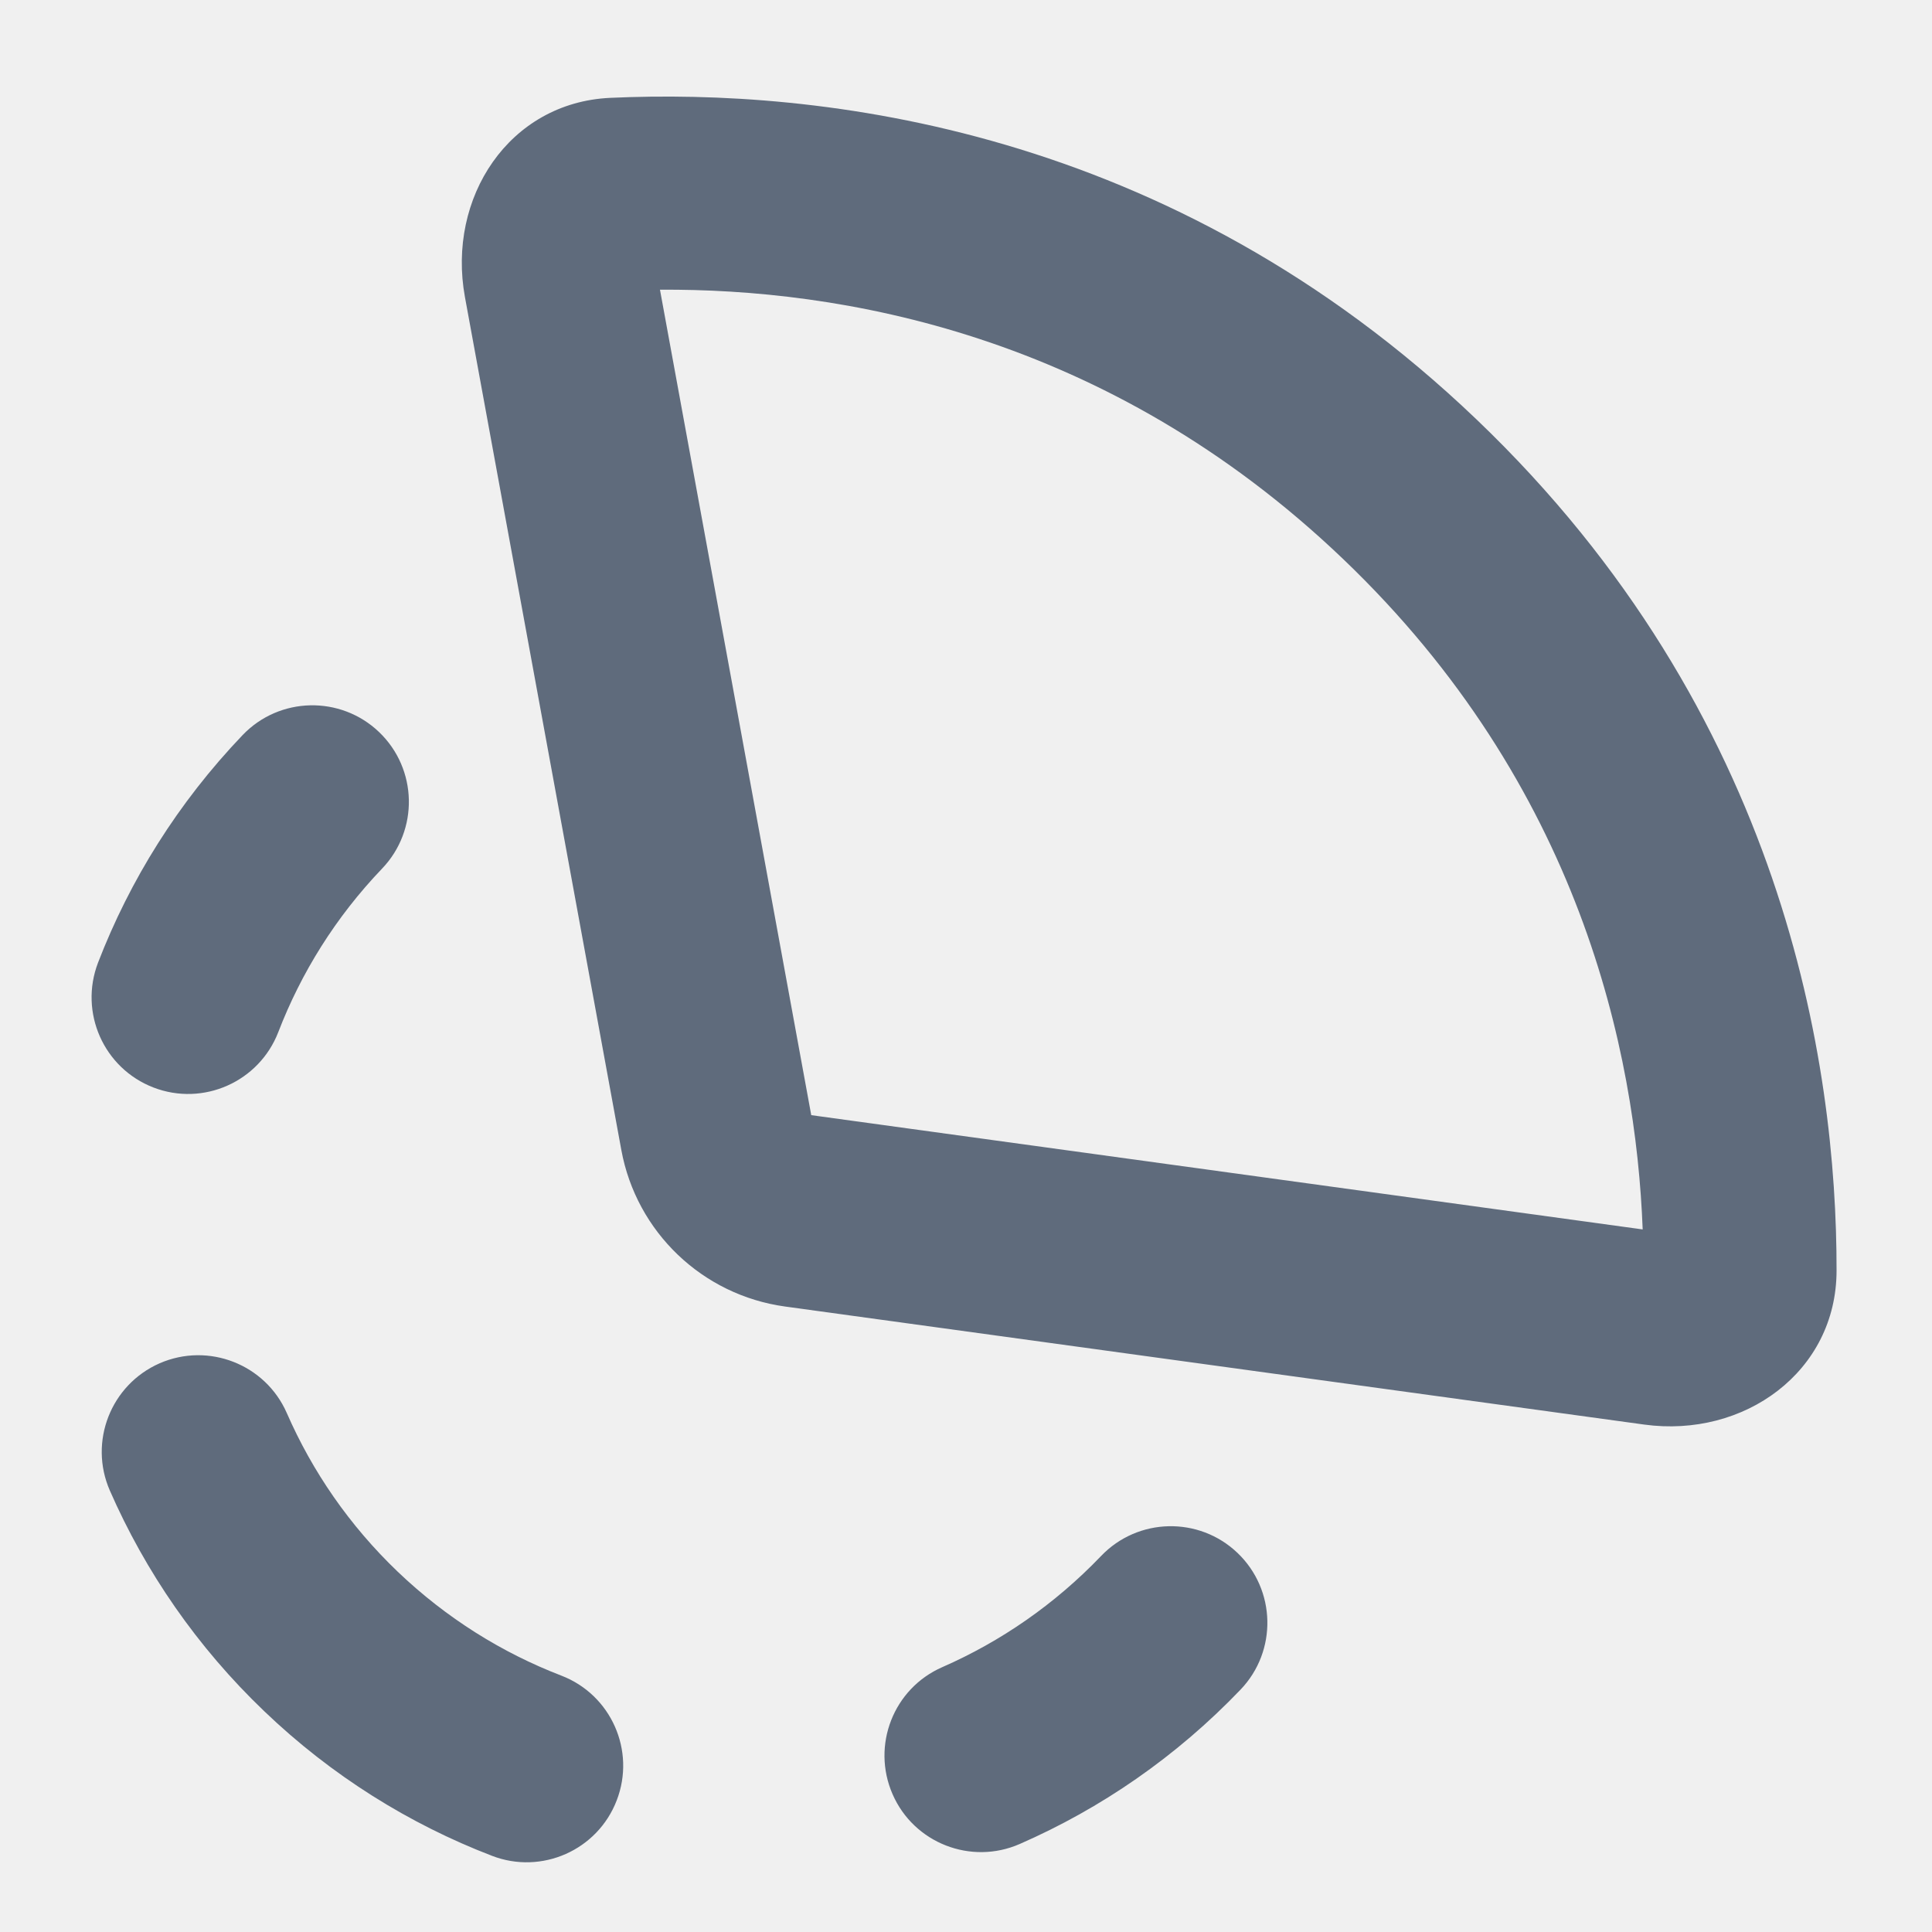
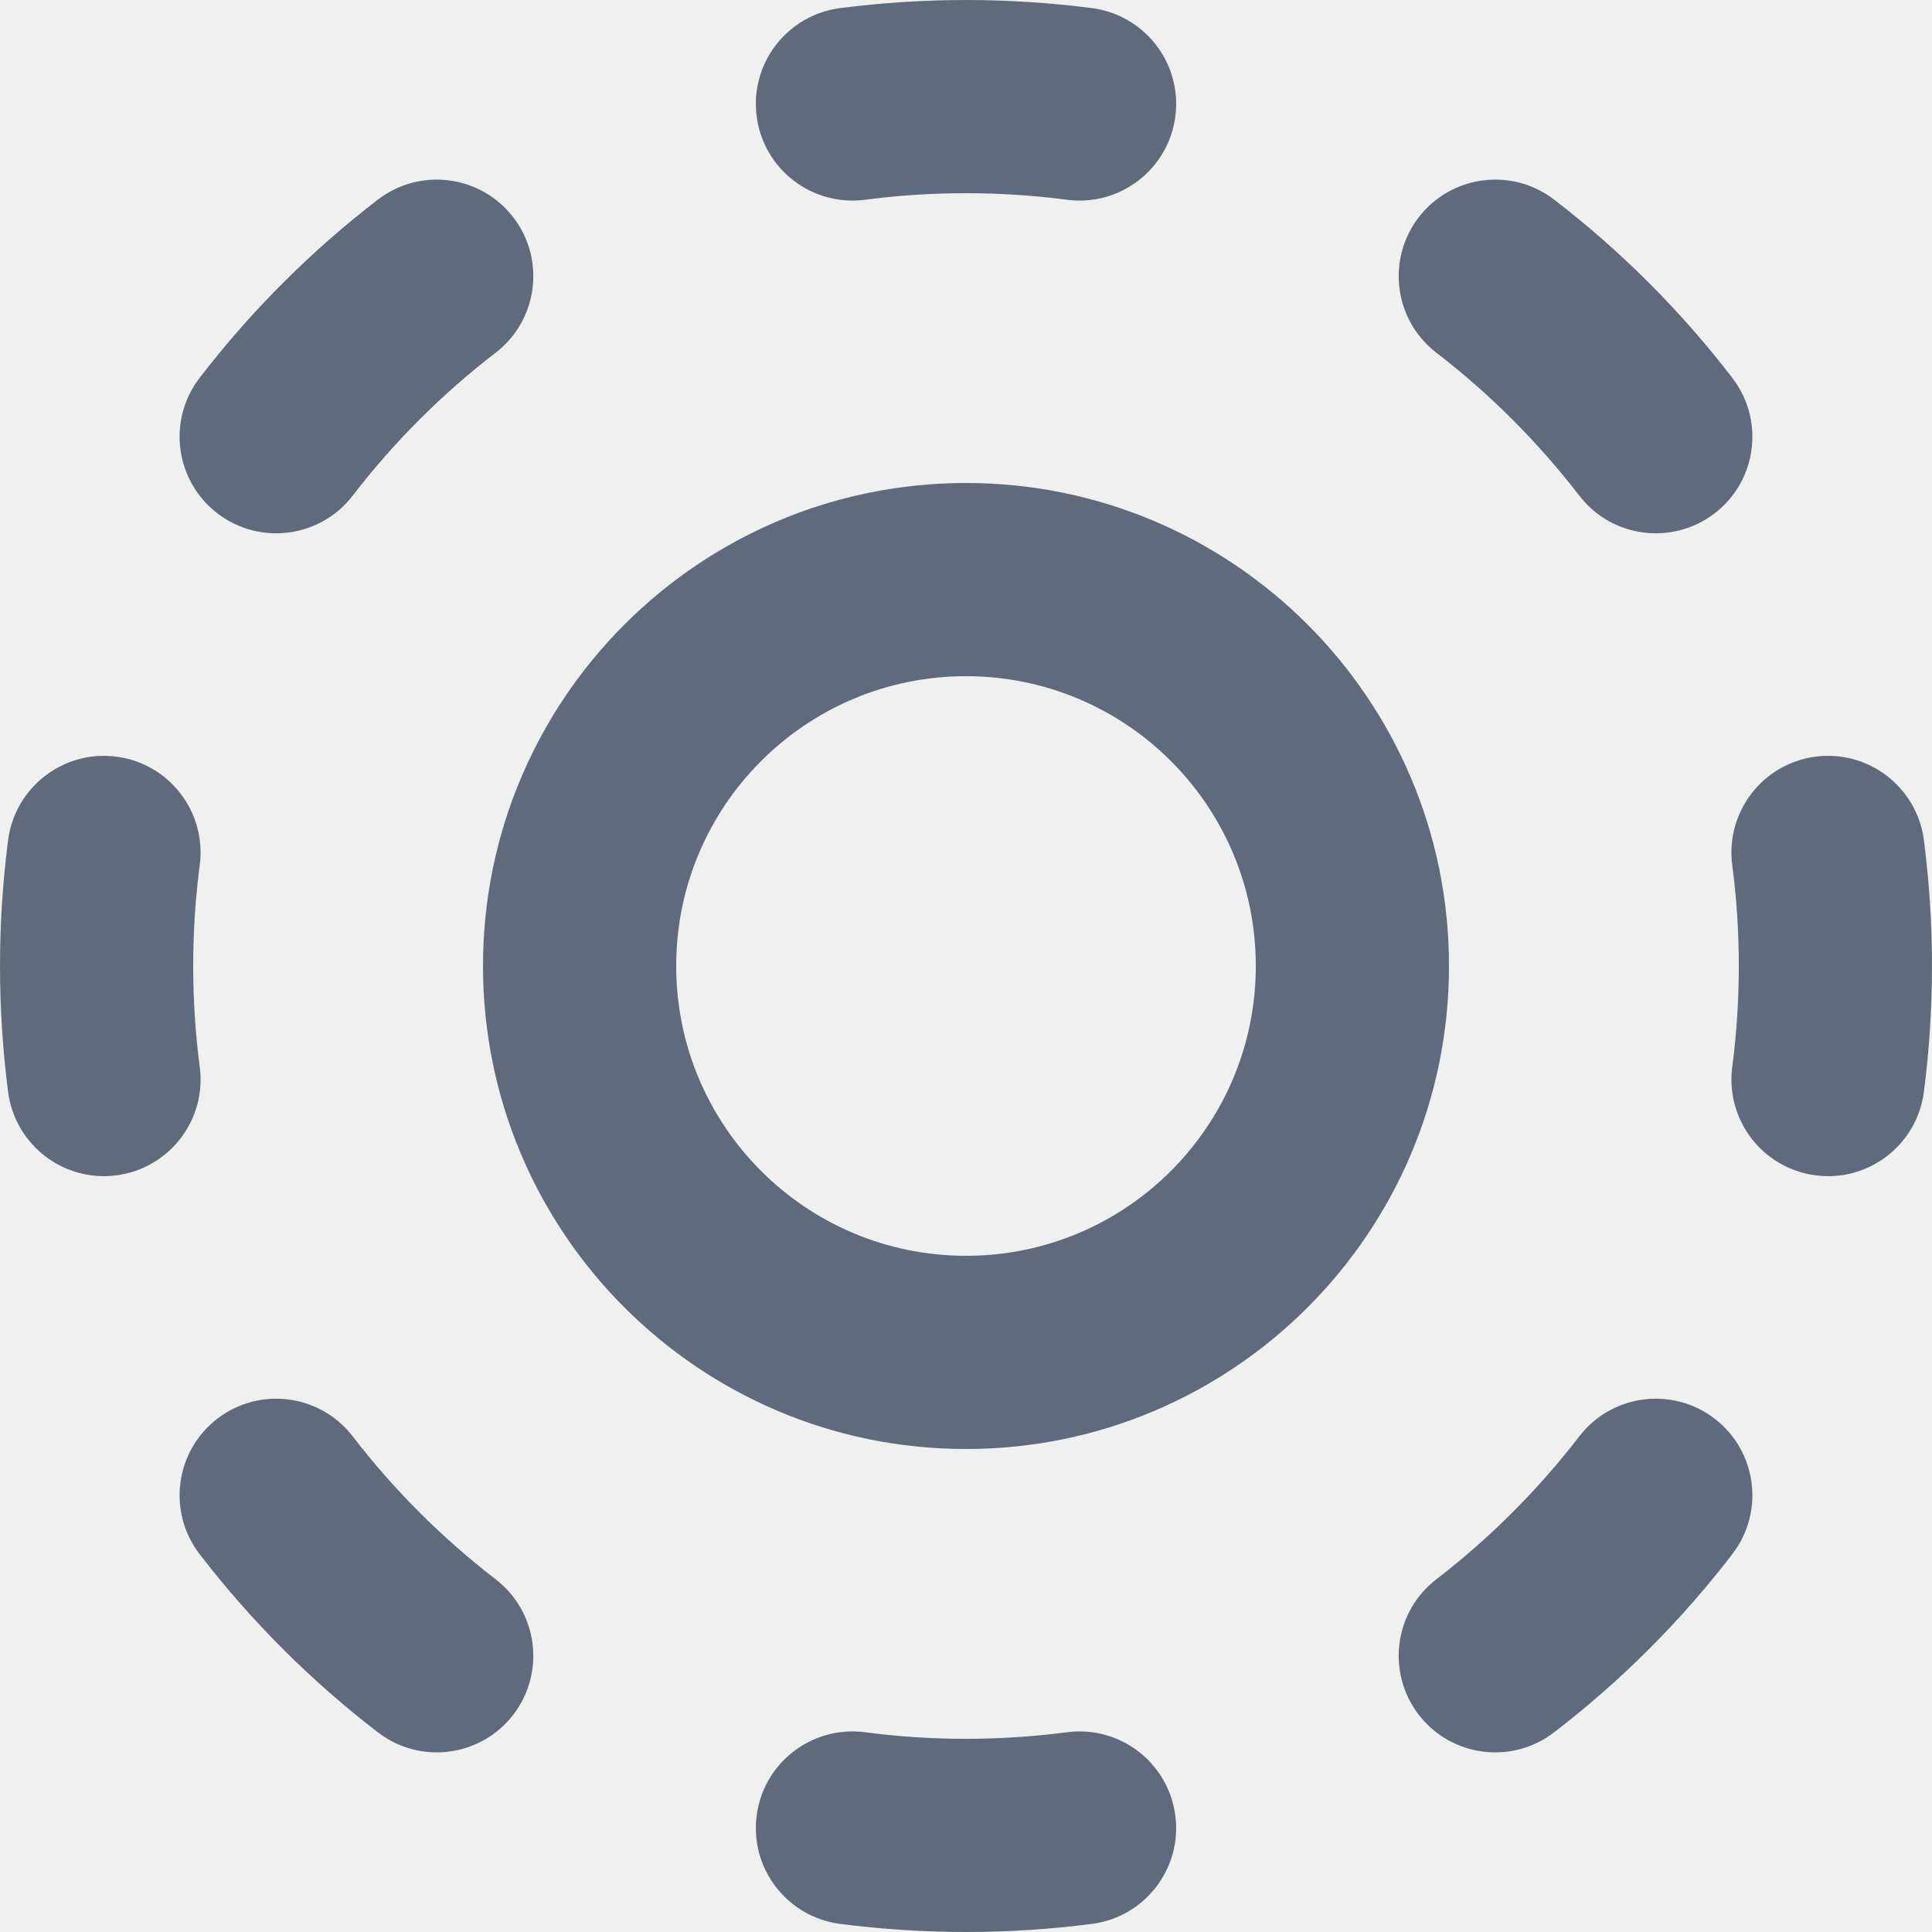
<svg xmlns="http://www.w3.org/2000/svg" width="20" height="20" viewBox="0 0 20 20" fill="none">
-   <path fill-rule="evenodd" clip-rule="evenodd" d="M13.904 5.787C16.357 8.132 16.934 10.885 17.005 12.727L8.398 11.544L6.832 2.999C8.675 2.987 11.451 3.441 13.904 5.787ZM8.126 13.525L17.02 14.747C18.056 14.889 19.011 14.2 19.012 13.154C19.015 11.013 18.469 7.386 15.285 4.342C12.101 1.297 8.454 0.915 6.315 1.013C5.27 1.062 4.625 2.046 4.813 3.075L6.432 11.905C6.588 12.754 7.271 13.407 8.126 13.525ZM3.955 8.992C4.337 8.593 4.323 7.96 3.924 7.578C3.525 7.197 2.892 7.211 2.511 7.61C1.843 8.309 1.344 9.112 1.015 9.965C0.817 10.481 1.073 11.059 1.589 11.258C2.104 11.456 2.682 11.199 2.881 10.684C3.117 10.071 3.474 9.495 3.955 8.992ZM12.843 17.49C13.224 17.091 13.21 16.458 12.811 16.076C12.412 15.695 11.779 15.709 11.398 16.108C10.916 16.611 10.357 16.994 9.755 17.258C9.249 17.479 9.019 18.068 9.24 18.574C9.461 19.08 10.051 19.31 10.556 19.089C11.395 18.722 12.175 18.188 12.843 17.49ZM5.092 19.211C5.607 19.41 6.186 19.153 6.384 18.638C6.583 18.123 6.326 17.544 5.811 17.346C5.198 17.11 4.622 16.752 4.118 16.271C3.615 15.79 3.232 15.23 2.969 14.628C2.748 14.123 2.158 13.892 1.652 14.113C1.147 14.335 0.916 14.924 1.137 15.43C1.504 16.268 2.038 17.048 2.737 17.716C3.435 18.384 4.239 18.883 5.092 19.211Z" fill="#5F6B7C" />
+   <g clip-path="url(#clip0_4577_8)">
+     <path fill-rule="evenodd" clip-rule="evenodd" d="M10 0C9.558 0 9.123 0.029 8.695 0.084C8.148 0.156 7.761 0.658 7.833 1.205C7.904 1.753 8.406 2.139 8.954 2.068C9.296 2.023 9.645 2 10 2C10.355 2 10.704 2.023 11.046 2.068C11.594 2.139 12.096 1.753 12.167 1.205C12.239 0.658 11.852 0.156 11.305 0.084C10.877 0.029 10.442 0 10 0ZM5.13 3.652C5.568 3.316 5.65 2.688 5.314 2.25C4.977 1.812 4.35 1.73 3.912 2.066C3.219 2.599 2.599 3.219 2.066 3.912C1.73 4.35 1.812 4.977 2.25 5.314C2.688 5.65 3.316 5.568 3.652 5.13C4.078 4.576 4.576 4.078 5.13 3.652ZM16.088 2.066C15.65 1.73 15.023 1.812 14.686 2.25C14.35 2.688 14.432 3.316 14.87 3.652C15.424 4.078 15.921 4.576 16.348 5.13C16.684 5.568 17.312 5.65 17.75 5.314C18.188 4.977 18.27 4.35 17.933 3.912C17.401 3.219 16.781 2.599 16.088 2.066ZM2.068 8.954C2.139 8.406 1.753 7.904 1.205 7.833C0.658 7.761 0.156 8.148 0.084 8.695C0.029 9.123 0 9.558 0 10C0 10.442 0.029 10.877 0.084 11.305C0.156 11.852 0.658 12.239 1.205 12.167C1.753 12.096 2.139 11.594 2.068 11.046C2.023 10.704 2 10.355 2 10C2 9.645 2.023 9.296 2.068 8.954ZM19.916 8.695C19.844 8.148 19.342 7.761 18.795 7.833C18.247 7.904 17.861 8.406 17.932 8.954C17.977 9.296 18 9.645 18 10C18 10.355 17.977 10.704 17.932 11.046C17.861 11.594 18.247 12.096 18.795 12.167C19.342 12.239 19.844 11.852 19.916 11.305C19.971 10.877 20 10.442 20 10C20 9.558 19.971 9.123 19.916 8.695ZM3.652 14.87C3.316 14.432 2.688 14.35 2.25 14.686C1.812 15.023 1.73 15.65 2.066 16.088C2.599 16.781 3.219 17.401 3.912 17.933C4.35 18.27 4.977 18.188 5.314 17.75C5.65 17.312 5.568 16.684 5.13 16.348C4.576 15.921 4.078 15.424 3.652 14.87ZM17.933 16.088C18.27 15.65 18.188 15.023 17.75 14.686C17.312 14.35 16.684 14.432 16.348 14.87C15.921 15.424 15.424 15.921 14.87 16.348C14.432 16.684 14.35 17.312 14.686 17.75C15.023 18.188 15.65 18.27 16.088 17.933C16.781 17.401 17.401 16.781 17.933 16.088ZM8.954 17.932C8.406 17.861 7.904 18.247 7.833 18.795C7.761 19.342 8.148 19.844 8.695 19.916C9.123 19.971 9.558 20 10 20C10.442 20 10.877 19.971 11.305 19.916C11.852 19.844 12.239 19.342 12.167 18.795C12.096 18.247 11.594 17.861 11.046 17.932C10.704 17.977 10.355 18 10 18C9.645 18 9.296 17.977 8.954 17.932ZM10 7C11.657 7 13 8.343 13 10C13 11.657 11.657 13 10 13C8.343 13 7 11.657 7 10C7 8.343 8.343 7 10 7ZM15 10C15 7.239 12.761 5 10 5C7.239 5 5 7.239 5 10C5 12.761 7.239 15 10 15C12.761 15 15 12.761 15 10Z" fill="#5F6B7C" />
+   </g>
+   <defs>
+     <clipPath id="clip0_4577_8">
+       <rect width="20" height="20" fill="white" />
+     </clipPath>
+   </defs>
</svg>
